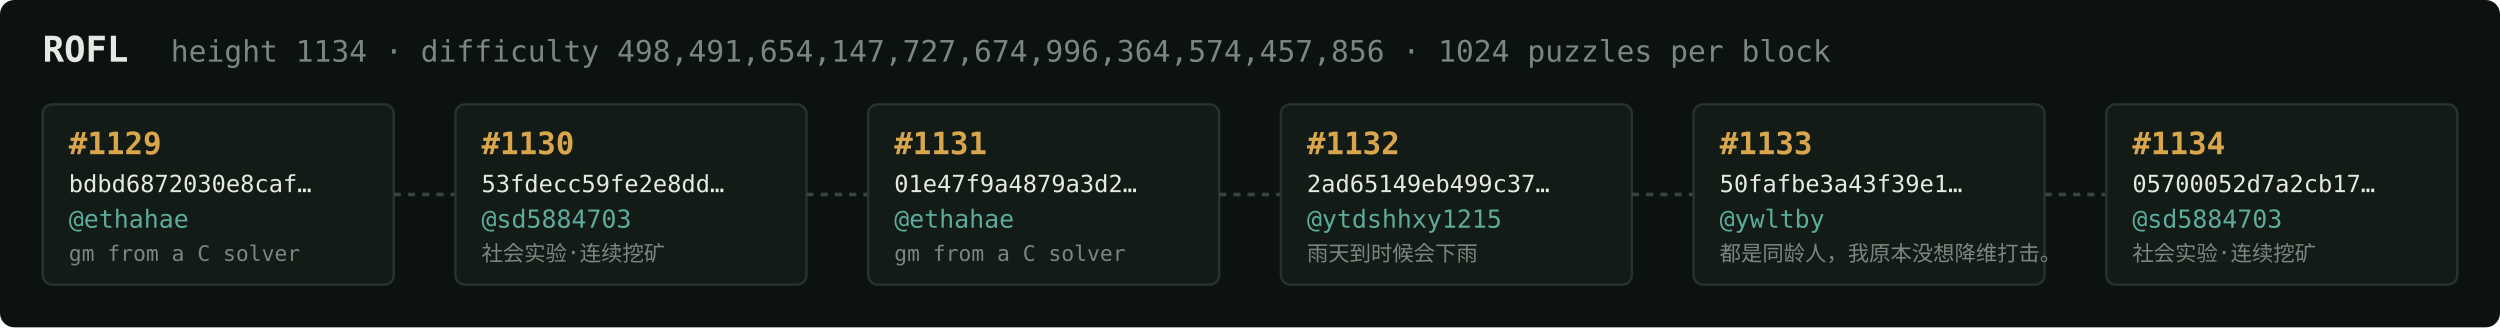
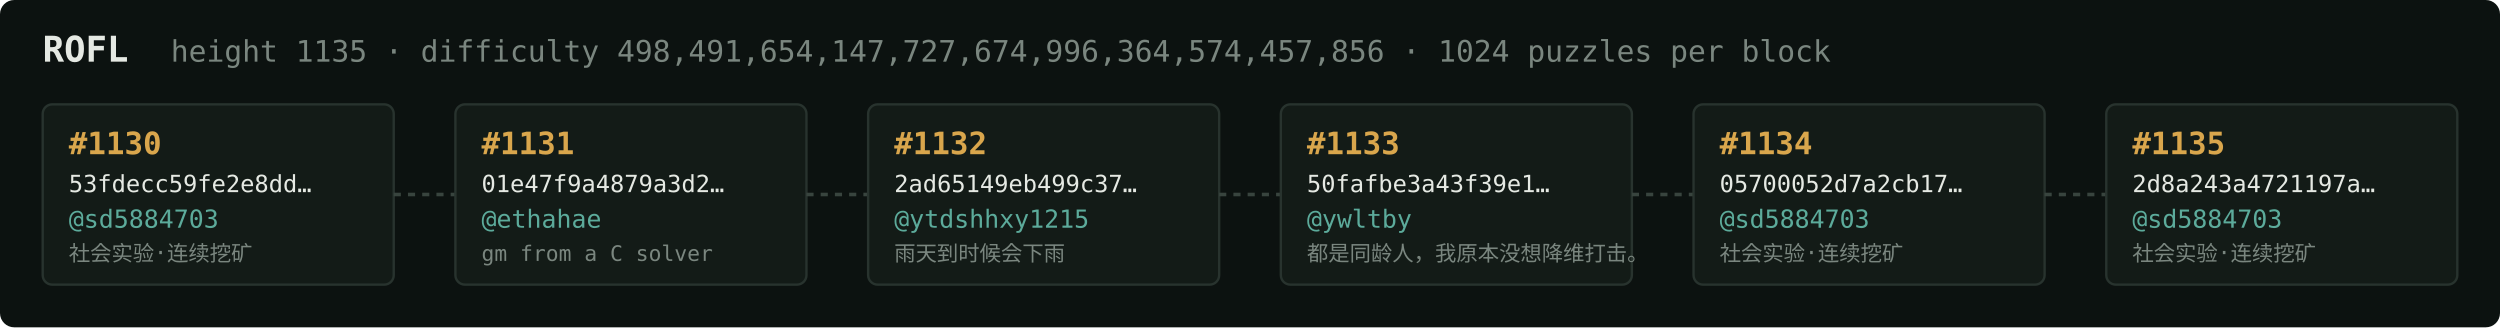
<svg xmlns="http://www.w3.org/2000/svg" width="1054" height="138" viewBox="0 0 1054 138" font-family="ui-monospace,SFMono-Regular,Menlo,monospace">
  <rect fill="#0c1210" width="1054" height="138" rx="6" />
  <text x="18" y="26" fill="#e5e9e3" font-size="15" font-weight="700">ROFL</text>
-   <text x="72" y="26" fill="#7a867f" font-size="12.5">height 1134 · difficulty 498,491,654,147,727,674,996,364,574,457,856 · 1024 puzzles per block</text>
+   <text x="72" y="26" fill="#7a867f" font-size="12.5">height 1135 · difficulty 498,491,654,147,727,674,996,364,574,457,856 · 1024 puzzles per block</text>
  <rect x="18" y="44" width="148" height="76" rx="4" fill="#131b17" stroke="#28332e" stroke-width="1" />
-   <text x="29" y="65" fill="#d9a64c" font-size="13" font-weight="700">#1129</text>
-   <text x="29" y="81" fill="#e5e9e3" font-size="10">bdbd6872030e8caf…</text>
-   <text x="29" y="96" fill="#5cab9b" font-size="10.5">@ethahae</text>
-   <text x="29" y="110" fill="#7a867f" font-size="9">gm from a C solver</text>
+   <text x="29" y="65" fill="#d9a64c" font-size="13" font-weight="700">#1130</text>
+   <text x="29" y="81" fill="#e5e9e3" font-size="10">53fdecc59fe2e8dd…</text>
+   <text x="29" y="96" fill="#5cab9b" font-size="10.5">@sd5884703</text>
+   <text x="29" y="110" fill="#7a867f" font-size="9">社会实验·连续挖矿</text>
  <line x1="166" y1="82.0" x2="192" y2="82.0" stroke="#38443e" stroke-width="1.5" stroke-dasharray="3 3" />
  <rect x="192" y="44" width="148" height="76" rx="4" fill="#131b17" stroke="#28332e" stroke-width="1" />
-   <text x="203" y="65" fill="#d9a64c" font-size="13" font-weight="700">#1130</text>
-   <text x="203" y="81" fill="#e5e9e3" font-size="10">53fdecc59fe2e8dd…</text>
-   <text x="203" y="96" fill="#5cab9b" font-size="10.5">@sd5884703</text>
-   <text x="203" y="110" fill="#7a867f" font-size="9">社会实验·连续挖矿</text>
+   <text x="203" y="65" fill="#d9a64c" font-size="13" font-weight="700">#1131</text>
+   <text x="203" y="81" fill="#e5e9e3" font-size="10">01e47f9a4879a3d2…</text>
+   <text x="203" y="96" fill="#5cab9b" font-size="10.5">@ethahae</text>
+   <text x="203" y="110" fill="#7a867f" font-size="9">gm from a C solver</text>
  <line x1="340" y1="82.0" x2="366" y2="82.0" stroke="#38443e" stroke-width="1.5" stroke-dasharray="3 3" />
  <rect x="366" y="44" width="148" height="76" rx="4" fill="#131b17" stroke="#28332e" stroke-width="1" />
-   <text x="377" y="65" fill="#d9a64c" font-size="13" font-weight="700">#1131</text>
-   <text x="377" y="81" fill="#e5e9e3" font-size="10">01e47f9a4879a3d2…</text>
-   <text x="377" y="96" fill="#5cab9b" font-size="10.5">@ethahae</text>
-   <text x="377" y="110" fill="#7a867f" font-size="9">gm from a C solver</text>
+   <text x="377" y="65" fill="#d9a64c" font-size="13" font-weight="700">#1132</text>
+   <text x="377" y="81" fill="#e5e9e3" font-size="10">2ad65149eb499c37…</text>
+   <text x="377" y="96" fill="#5cab9b" font-size="10.5">@ytdshhxy1215</text>
+   <text x="377" y="110" fill="#7a867f" font-size="9">雨天到时候会下雨</text>
  <line x1="514" y1="82.0" x2="540" y2="82.0" stroke="#38443e" stroke-width="1.5" stroke-dasharray="3 3" />
  <rect x="540" y="44" width="148" height="76" rx="4" fill="#131b17" stroke="#28332e" stroke-width="1" />
-   <text x="551" y="65" fill="#d9a64c" font-size="13" font-weight="700">#1132</text>
-   <text x="551" y="81" fill="#e5e9e3" font-size="10">2ad65149eb499c37…</text>
-   <text x="551" y="96" fill="#5cab9b" font-size="10.5">@ytdshhxy1215</text>
-   <text x="551" y="110" fill="#7a867f" font-size="9">雨天到时候会下雨</text>
+   <text x="551" y="65" fill="#d9a64c" font-size="13" font-weight="700">#1133</text>
+   <text x="551" y="81" fill="#e5e9e3" font-size="10">50fafbe3a43f39e1…</text>
+   <text x="551" y="96" fill="#5cab9b" font-size="10.5">@ywltby</text>
+   <text x="551" y="110" fill="#7a867f" font-size="9">都是同龄人，我原本没想降维打击。</text>
  <line x1="688" y1="82.0" x2="714" y2="82.0" stroke="#38443e" stroke-width="1.5" stroke-dasharray="3 3" />
  <rect x="714" y="44" width="148" height="76" rx="4" fill="#131b17" stroke="#28332e" stroke-width="1" />
-   <text x="725" y="65" fill="#d9a64c" font-size="13" font-weight="700">#1133</text>
-   <text x="725" y="81" fill="#e5e9e3" font-size="10">50fafbe3a43f39e1…</text>
-   <text x="725" y="96" fill="#5cab9b" font-size="10.5">@ywltby</text>
-   <text x="725" y="110" fill="#7a867f" font-size="9">都是同龄人，我原本没想降维打击。</text>
+   <text x="725" y="65" fill="#d9a64c" font-size="13" font-weight="700">#1134</text>
+   <text x="725" y="81" fill="#e5e9e3" font-size="10">05700052d7a2cb17…</text>
+   <text x="725" y="96" fill="#5cab9b" font-size="10.5">@sd5884703</text>
+   <text x="725" y="110" fill="#7a867f" font-size="9">社会实验·连续挖矿</text>
  <line x1="862" y1="82.0" x2="888" y2="82.0" stroke="#38443e" stroke-width="1.5" stroke-dasharray="3 3" />
  <rect x="888" y="44" width="148" height="76" rx="4" fill="#131b17" stroke="#28332e" stroke-width="1" />
-   <text x="899" y="65" fill="#d9a64c" font-size="13" font-weight="700">#1134</text>
-   <text x="899" y="81" fill="#e5e9e3" font-size="10">05700052d7a2cb17…</text>
+   <text x="899" y="65" fill="#d9a64c" font-size="13" font-weight="700">#1135</text>
+   <text x="899" y="81" fill="#e5e9e3" font-size="10">2d8a243a4721197a…</text>
  <text x="899" y="96" fill="#5cab9b" font-size="10.5">@sd5884703</text>
  <text x="899" y="110" fill="#7a867f" font-size="9">社会实验·连续挖矿</text>
</svg>
